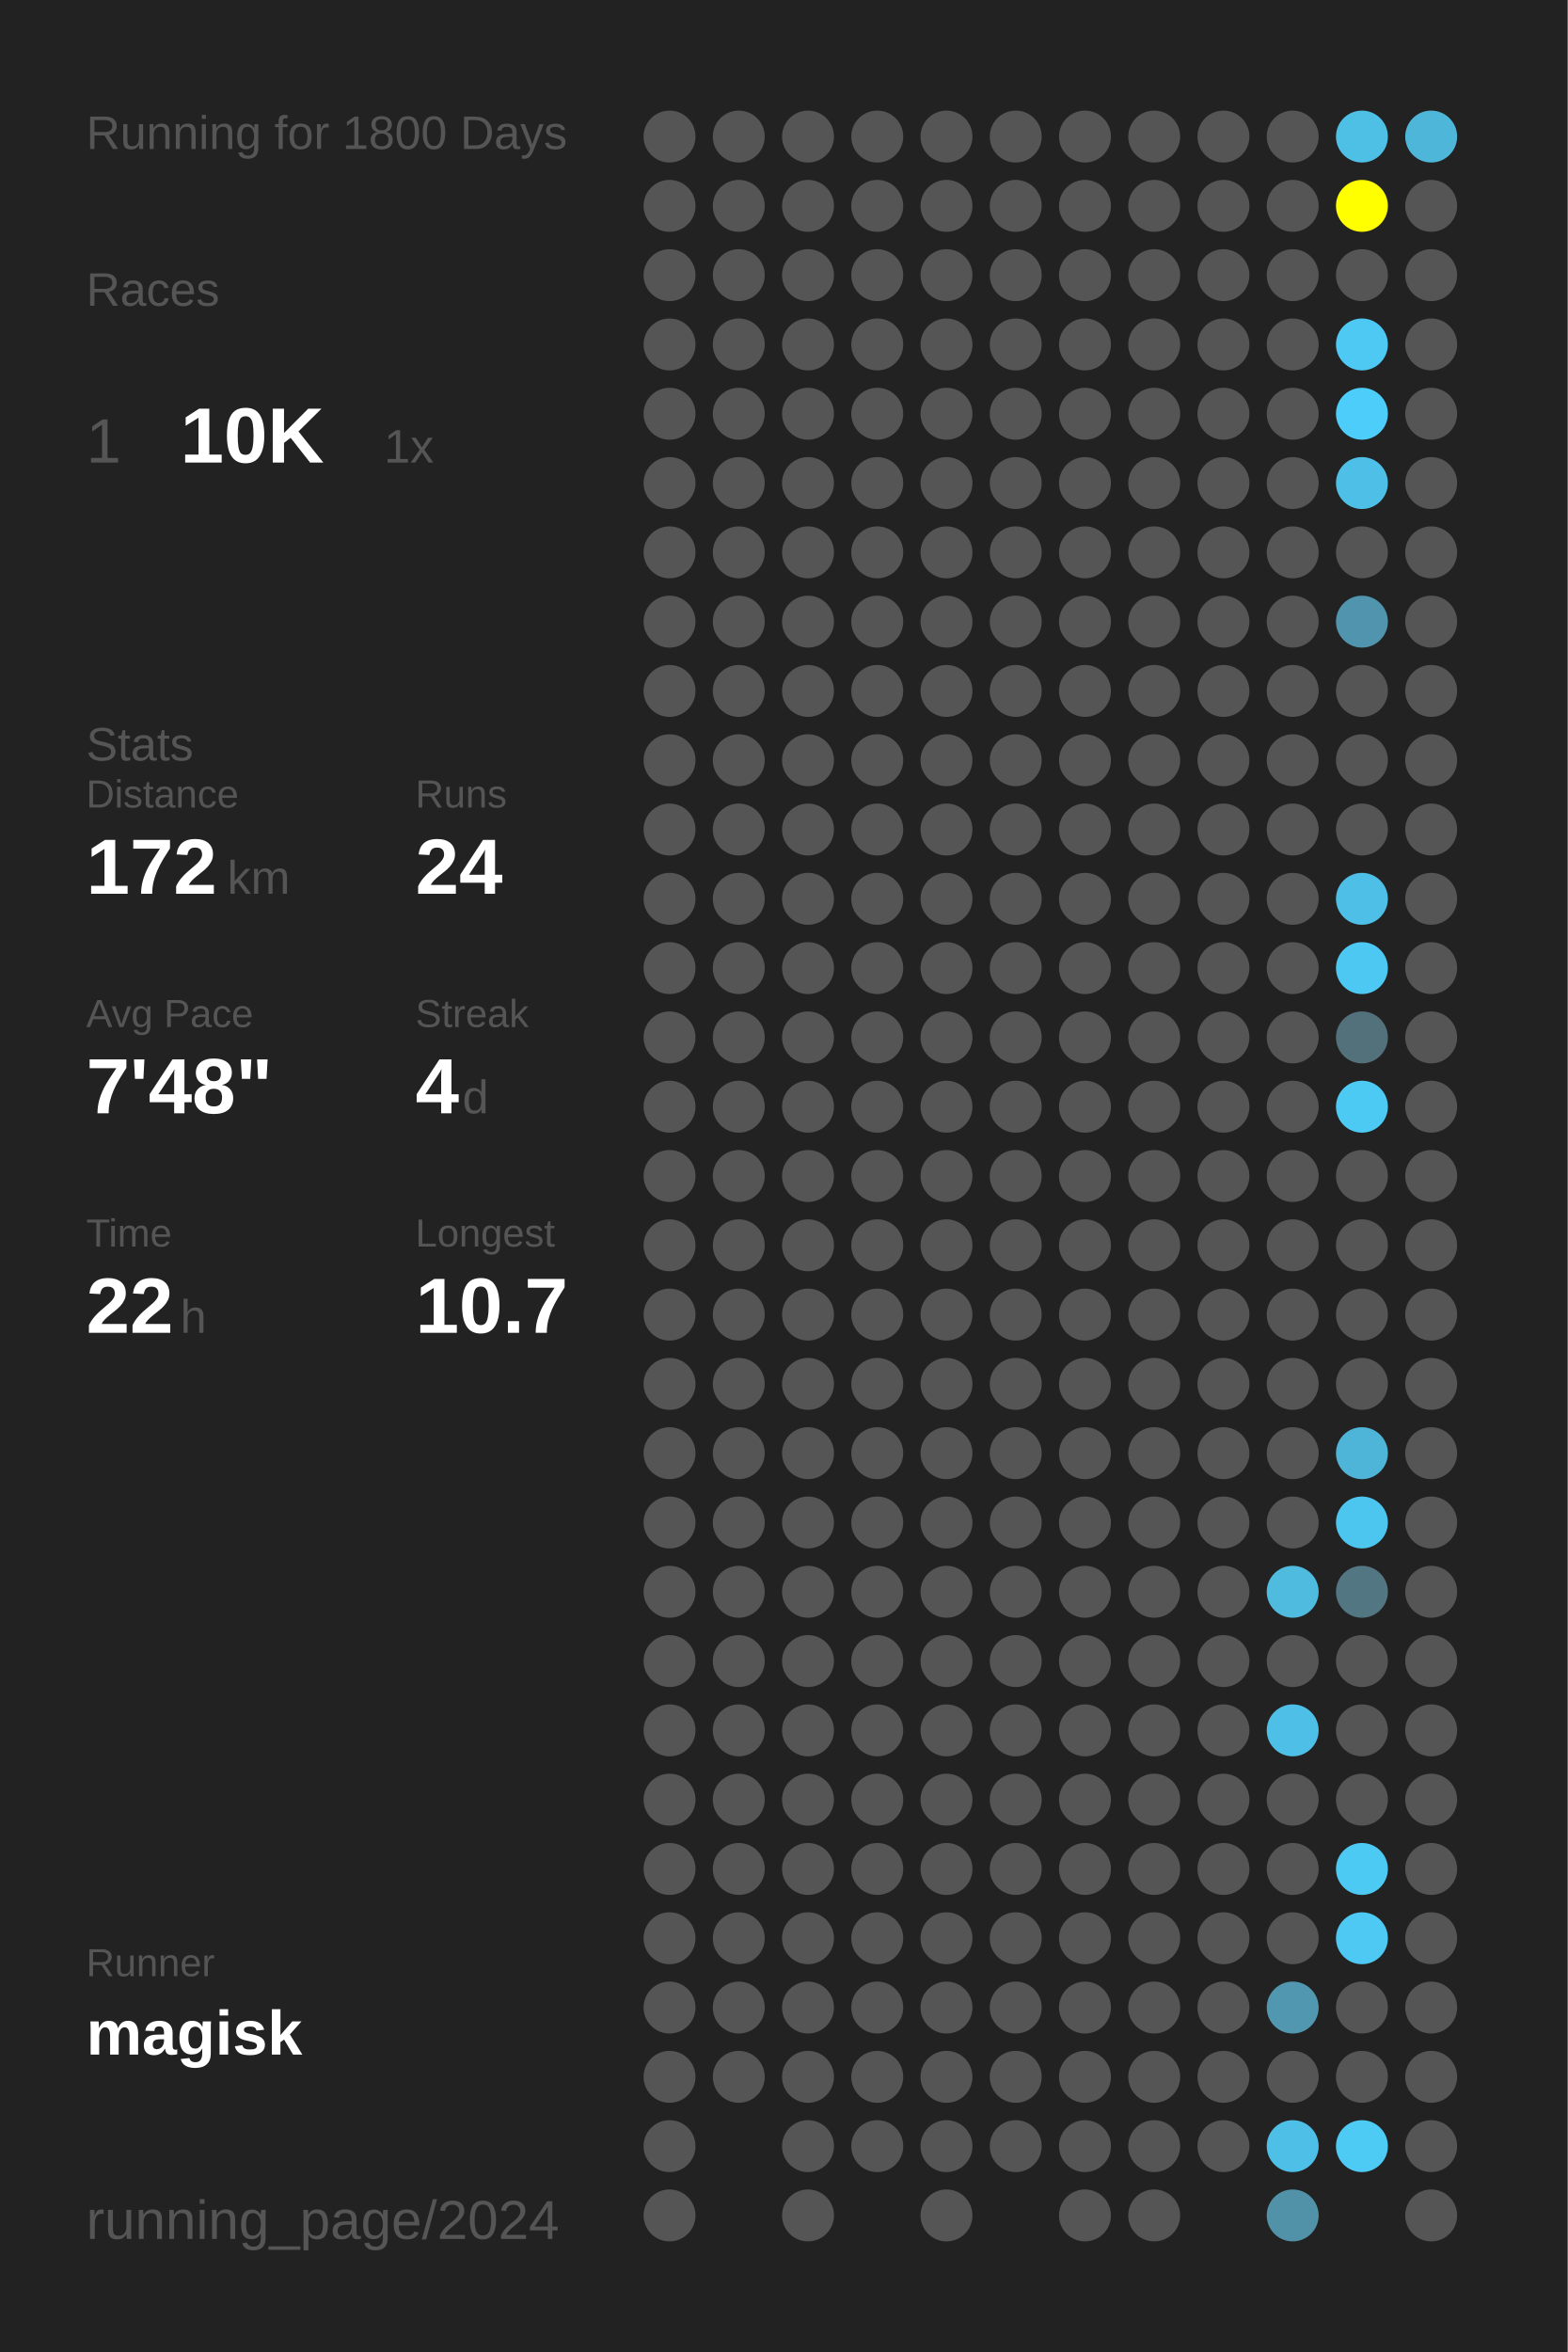
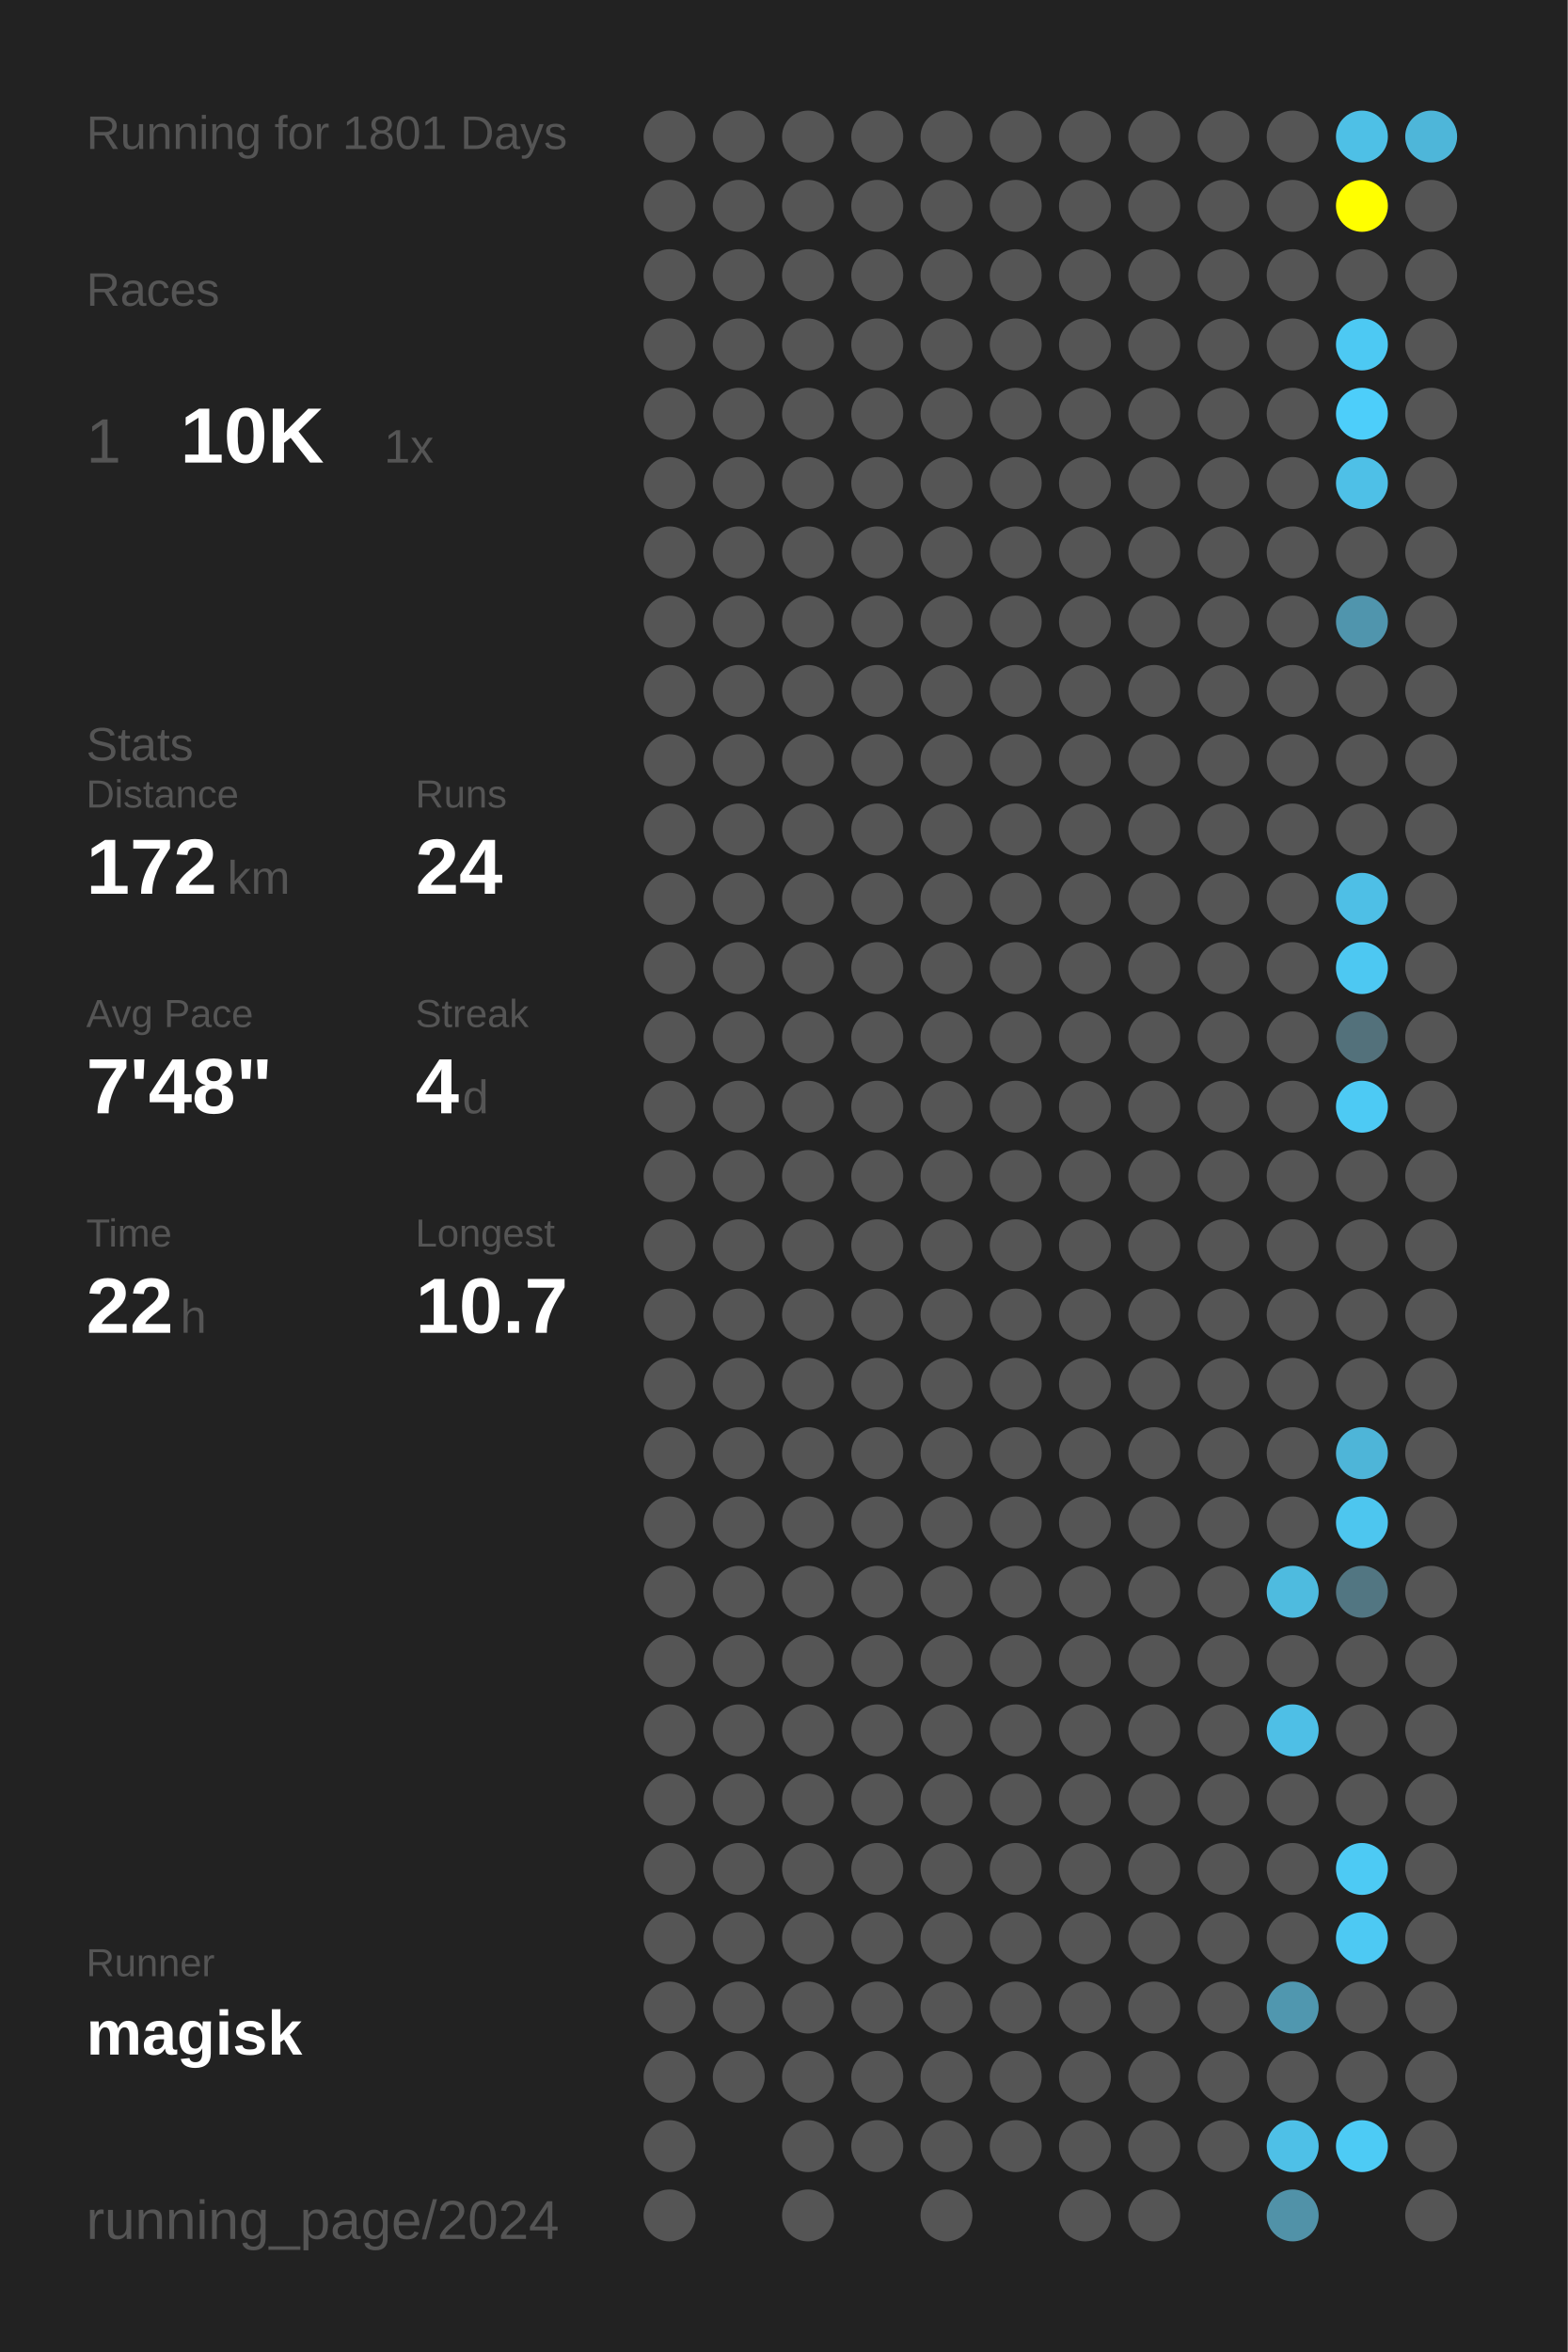
<svg xmlns="http://www.w3.org/2000/svg" baseProfile="full" height="300mm" version="1.1" viewBox="0,0,200,300" width="200mm">
  <defs />
  <rect fill="#222222" height="300" width="200" x="0" y="0" />
-   <text fill="#555555" style="font-size:6px; font-family:Arial;" x="11" y="19">Running for 1800 Days</text>
+   <text fill="#555555" style="font-size:6px; font-family:Arial;" x="11" y="19">Running for 1801 Days</text>
  <text fill="#555555" style="font-size:6px; font-family:Arial;" x="11" y="39">Races</text>
  <text fill="#555555" style="font-size:8px; font-family:Arial;" x="11" y="59">1</text>
  <text fill="#FFFFFF" style="font-size:10px; font-family:Arial; font-weight:bold;" x="23" y="59">10K</text>
  <text fill="#555555" style="font-size:6px; font-family:Arial;" x="49" y="59">1x</text>
  <text fill="#555555" style="font-size:6px; font-family:Arial;" x="11" y="97">Stats</text>
  <text fill="#555555" style="font-size:5px; font-family:Arial;" x="11" y="103">Distance</text>
  <text fill="#FFFFFF" style="font-size:10px; font-family:Arial; font-weight:bold;" x="11" y="114">172</text>
  <text fill="#555555" style="font-size:6px; font-family:Arial;" x="29" y="114">km</text>
  <text fill="#555555" style="font-size:5px; font-family:Arial;" x="53" y="103">Runs</text>
  <text fill="#FFFFFF" style="font-size:10px; font-family:Arial; font-weight:bold;" x="53" y="114">24</text>
  <text fill="#555555" style="font-size:5px; font-family:Arial;" x="11" y="131">Avg Pace</text>
  <text fill="#FFFFFF" style="font-size:10px; font-family:Arial; font-weight:bold;" x="11" y="142">7'48"</text>
  <text fill="#555555" style="font-size:5px; font-family:Arial;" x="53" y="131">Streak</text>
  <text fill="#FFFFFF" style="font-size:10px; font-family:Arial; font-weight:bold;" x="53" y="142">4</text>
  <text fill="#555555" style="font-size:6px; font-family:Arial;" x="59" y="142">d</text>
  <text fill="#555555" style="font-size:5px; font-family:Arial;" x="11" y="159">Time</text>
  <text fill="#FFFFFF" style="font-size:10px; font-family:Arial; font-weight:bold;" x="11" y="170">22</text>
  <text fill="#555555" style="font-size:6px; font-family:Arial;" x="23" y="170">h</text>
  <text fill="#555555" style="font-size:5px; font-family:Arial;" x="53" y="159">Longest</text>
  <text fill="#FFFFFF" style="font-size:10px; font-family:Arial; font-weight:bold;" x="53" y="170">10.7</text>
  <text fill="#555555" style="font-size:5px; font-family:Arial;" x="11" y="252.065">Runner</text>
  <text fill="#FFFFFF" style="font-size:8px; font-family:Arial; font-weight:bold;" x="11" y="262.065">magisk</text>
  <text fill="#555555" style="font-size:7px; font-family:Arial;" x="11" y="285.581">running_page/2024</text>
  <circle cx="85.417" cy="17.419" fill="#555555" r="3.312" />
  <circle cx="85.417" cy="26.258" fill="#555555" r="3.312" />
  <circle cx="85.417" cy="35.097" fill="#555555" r="3.312" />
  <circle cx="85.417" cy="43.935" fill="#555555" r="3.312" />
  <circle cx="85.417" cy="52.774" fill="#555555" r="3.312" />
  <circle cx="85.417" cy="61.613" fill="#555555" r="3.312" />
  <circle cx="85.417" cy="70.452" fill="#555555" r="3.312" />
  <circle cx="85.417" cy="79.29" fill="#555555" r="3.312" />
  <circle cx="85.417" cy="88.129" fill="#555555" r="3.312" />
  <circle cx="85.417" cy="96.968" fill="#555555" r="3.312" />
  <circle cx="85.417" cy="105.806" fill="#555555" r="3.312" />
  <circle cx="85.417" cy="114.645" fill="#555555" r="3.312" />
  <circle cx="85.417" cy="123.484" fill="#555555" r="3.312" />
  <circle cx="85.417" cy="132.323" fill="#555555" r="3.312" />
  <circle cx="85.417" cy="141.161" fill="#555555" r="3.312" />
  <circle cx="85.417" cy="150" fill="#555555" r="3.312" />
  <circle cx="85.417" cy="158.839" fill="#555555" r="3.312" />
  <circle cx="85.417" cy="167.677" fill="#555555" r="3.312" />
  <circle cx="85.417" cy="176.516" fill="#555555" r="3.312" />
  <circle cx="85.417" cy="185.355" fill="#555555" r="3.312" />
  <circle cx="85.417" cy="194.194" fill="#555555" r="3.312" />
  <circle cx="85.417" cy="203.032" fill="#555555" r="3.312" />
  <circle cx="85.417" cy="211.871" fill="#555555" r="3.312" />
  <circle cx="85.417" cy="220.71" fill="#555555" r="3.312" />
  <circle cx="85.417" cy="229.548" fill="#555555" r="3.312" />
  <circle cx="85.417" cy="238.387" fill="#555555" r="3.312" />
  <circle cx="85.417" cy="247.226" fill="#555555" r="3.312" />
  <circle cx="85.417" cy="256.065" fill="#555555" r="3.312" />
  <circle cx="85.417" cy="264.903" fill="#555555" r="3.312" />
  <circle cx="85.417" cy="273.742" fill="#555555" r="3.312" />
  <circle cx="85.417" cy="282.581" fill="#555555" r="3.312" />
  <circle cx="94.25" cy="17.419" fill="#555555" r="3.312" />
  <circle cx="94.25" cy="26.258" fill="#555555" r="3.312" />
  <circle cx="94.25" cy="35.097" fill="#555555" r="3.312" />
  <circle cx="94.25" cy="43.935" fill="#555555" r="3.312" />
  <circle cx="94.25" cy="52.774" fill="#555555" r="3.312" />
  <circle cx="94.25" cy="61.613" fill="#555555" r="3.312" />
  <circle cx="94.25" cy="70.452" fill="#555555" r="3.312" />
  <circle cx="94.25" cy="79.29" fill="#555555" r="3.312" />
  <circle cx="94.25" cy="88.129" fill="#555555" r="3.312" />
  <circle cx="94.25" cy="96.968" fill="#555555" r="3.312" />
  <circle cx="94.25" cy="105.806" fill="#555555" r="3.312" />
  <circle cx="94.25" cy="114.645" fill="#555555" r="3.312" />
  <circle cx="94.25" cy="123.484" fill="#555555" r="3.312" />
  <circle cx="94.25" cy="132.323" fill="#555555" r="3.312" />
  <circle cx="94.25" cy="141.161" fill="#555555" r="3.312" />
  <circle cx="94.25" cy="150" fill="#555555" r="3.312" />
  <circle cx="94.25" cy="158.839" fill="#555555" r="3.312" />
  <circle cx="94.25" cy="167.677" fill="#555555" r="3.312" />
  <circle cx="94.25" cy="176.516" fill="#555555" r="3.312" />
  <circle cx="94.25" cy="185.355" fill="#555555" r="3.312" />
  <circle cx="94.25" cy="194.194" fill="#555555" r="3.312" />
  <circle cx="94.25" cy="203.032" fill="#555555" r="3.312" />
  <circle cx="94.25" cy="211.871" fill="#555555" r="3.312" />
  <circle cx="94.25" cy="220.71" fill="#555555" r="3.312" />
  <circle cx="94.25" cy="229.548" fill="#555555" r="3.312" />
  <circle cx="94.25" cy="238.387" fill="#555555" r="3.312" />
  <circle cx="94.25" cy="247.226" fill="#555555" r="3.312" />
  <circle cx="94.25" cy="256.065" fill="#555555" r="3.312" />
  <circle cx="94.25" cy="264.903" fill="#555555" r="3.312" />
  <circle cx="103.083" cy="17.419" fill="#555555" r="3.312" />
  <circle cx="103.083" cy="26.258" fill="#555555" r="3.312" />
  <circle cx="103.083" cy="35.097" fill="#555555" r="3.312" />
  <circle cx="103.083" cy="43.935" fill="#555555" r="3.312" />
  <circle cx="103.083" cy="52.774" fill="#555555" r="3.312" />
  <circle cx="103.083" cy="61.613" fill="#555555" r="3.312" />
  <circle cx="103.083" cy="70.452" fill="#555555" r="3.312" />
  <circle cx="103.083" cy="79.29" fill="#555555" r="3.312" />
  <circle cx="103.083" cy="88.129" fill="#555555" r="3.312" />
  <circle cx="103.083" cy="96.968" fill="#555555" r="3.312" />
  <circle cx="103.083" cy="105.806" fill="#555555" r="3.312" />
  <circle cx="103.083" cy="114.645" fill="#555555" r="3.312" />
  <circle cx="103.083" cy="123.484" fill="#555555" r="3.312" />
  <circle cx="103.083" cy="132.323" fill="#555555" r="3.312" />
  <circle cx="103.083" cy="141.161" fill="#555555" r="3.312" />
  <circle cx="103.083" cy="150" fill="#555555" r="3.312" />
  <circle cx="103.083" cy="158.839" fill="#555555" r="3.312" />
  <circle cx="103.083" cy="167.677" fill="#555555" r="3.312" />
  <circle cx="103.083" cy="176.516" fill="#555555" r="3.312" />
  <circle cx="103.083" cy="185.355" fill="#555555" r="3.312" />
  <circle cx="103.083" cy="194.194" fill="#555555" r="3.312" />
  <circle cx="103.083" cy="203.032" fill="#555555" r="3.312" />
  <circle cx="103.083" cy="211.871" fill="#555555" r="3.312" />
  <circle cx="103.083" cy="220.71" fill="#555555" r="3.312" />
  <circle cx="103.083" cy="229.548" fill="#555555" r="3.312" />
  <circle cx="103.083" cy="238.387" fill="#555555" r="3.312" />
  <circle cx="103.083" cy="247.226" fill="#555555" r="3.312" />
  <circle cx="103.083" cy="256.065" fill="#555555" r="3.312" />
  <circle cx="103.083" cy="264.903" fill="#555555" r="3.312" />
  <circle cx="103.083" cy="273.742" fill="#555555" r="3.312" />
  <circle cx="103.083" cy="282.581" fill="#555555" r="3.312" />
  <circle cx="111.917" cy="17.419" fill="#555555" r="3.312" />
  <circle cx="111.917" cy="26.258" fill="#555555" r="3.312" />
  <circle cx="111.917" cy="35.097" fill="#555555" r="3.312" />
  <circle cx="111.917" cy="43.935" fill="#555555" r="3.312" />
  <circle cx="111.917" cy="52.774" fill="#555555" r="3.312" />
  <circle cx="111.917" cy="61.613" fill="#555555" r="3.312" />
  <circle cx="111.917" cy="70.452" fill="#555555" r="3.312" />
  <circle cx="111.917" cy="79.29" fill="#555555" r="3.312" />
  <circle cx="111.917" cy="88.129" fill="#555555" r="3.312" />
  <circle cx="111.917" cy="96.968" fill="#555555" r="3.312" />
  <circle cx="111.917" cy="105.806" fill="#555555" r="3.312" />
  <circle cx="111.917" cy="114.645" fill="#555555" r="3.312" />
  <circle cx="111.917" cy="123.484" fill="#555555" r="3.312" />
  <circle cx="111.917" cy="132.323" fill="#555555" r="3.312" />
  <circle cx="111.917" cy="141.161" fill="#555555" r="3.312" />
  <circle cx="111.917" cy="150" fill="#555555" r="3.312" />
  <circle cx="111.917" cy="158.839" fill="#555555" r="3.312" />
  <circle cx="111.917" cy="167.677" fill="#555555" r="3.312" />
  <circle cx="111.917" cy="176.516" fill="#555555" r="3.312" />
  <circle cx="111.917" cy="185.355" fill="#555555" r="3.312" />
  <circle cx="111.917" cy="194.194" fill="#555555" r="3.312" />
  <circle cx="111.917" cy="203.032" fill="#555555" r="3.312" />
  <circle cx="111.917" cy="211.871" fill="#555555" r="3.312" />
  <circle cx="111.917" cy="220.71" fill="#555555" r="3.312" />
  <circle cx="111.917" cy="229.548" fill="#555555" r="3.312" />
  <circle cx="111.917" cy="238.387" fill="#555555" r="3.312" />
  <circle cx="111.917" cy="247.226" fill="#555555" r="3.312" />
  <circle cx="111.917" cy="256.065" fill="#555555" r="3.312" />
  <circle cx="111.917" cy="264.903" fill="#555555" r="3.312" />
  <circle cx="111.917" cy="273.742" fill="#555555" r="3.312" />
  <circle cx="120.75" cy="17.419" fill="#555555" r="3.312" />
  <circle cx="120.75" cy="26.258" fill="#555555" r="3.312" />
  <circle cx="120.75" cy="35.097" fill="#555555" r="3.312" />
  <circle cx="120.75" cy="43.935" fill="#555555" r="3.312" />
  <circle cx="120.75" cy="52.774" fill="#555555" r="3.312" />
  <circle cx="120.75" cy="61.613" fill="#555555" r="3.312" />
  <circle cx="120.75" cy="70.452" fill="#555555" r="3.312" />
  <circle cx="120.75" cy="79.29" fill="#555555" r="3.312" />
  <circle cx="120.75" cy="88.129" fill="#555555" r="3.312" />
  <circle cx="120.75" cy="96.968" fill="#555555" r="3.312" />
  <circle cx="120.75" cy="105.806" fill="#555555" r="3.312" />
  <circle cx="120.75" cy="114.645" fill="#555555" r="3.312" />
  <circle cx="120.75" cy="123.484" fill="#555555" r="3.312" />
  <circle cx="120.75" cy="132.323" fill="#555555" r="3.312" />
  <circle cx="120.75" cy="141.161" fill="#555555" r="3.312" />
  <circle cx="120.75" cy="150" fill="#555555" r="3.312" />
  <circle cx="120.75" cy="158.839" fill="#555555" r="3.312" />
  <circle cx="120.75" cy="167.677" fill="#555555" r="3.312" />
  <circle cx="120.75" cy="176.516" fill="#555555" r="3.312" />
  <circle cx="120.75" cy="185.355" fill="#555555" r="3.312" />
  <circle cx="120.75" cy="194.194" fill="#555555" r="3.312" />
  <circle cx="120.75" cy="203.032" fill="#555555" r="3.312" />
  <circle cx="120.75" cy="211.871" fill="#555555" r="3.312" />
  <circle cx="120.75" cy="220.71" fill="#555555" r="3.312" />
  <circle cx="120.75" cy="229.548" fill="#555555" r="3.312" />
  <circle cx="120.75" cy="238.387" fill="#555555" r="3.312" />
  <circle cx="120.75" cy="247.226" fill="#555555" r="3.312" />
  <circle cx="120.75" cy="256.065" fill="#555555" r="3.312" />
  <circle cx="120.75" cy="264.903" fill="#555555" r="3.312" />
  <circle cx="120.75" cy="273.742" fill="#555555" r="3.312" />
  <circle cx="120.75" cy="282.581" fill="#555555" r="3.312" />
  <circle cx="129.583" cy="17.419" fill="#555555" r="3.312" />
  <circle cx="129.583" cy="26.258" fill="#555555" r="3.312" />
  <circle cx="129.583" cy="35.097" fill="#555555" r="3.312" />
  <circle cx="129.583" cy="43.935" fill="#555555" r="3.312" />
  <circle cx="129.583" cy="52.774" fill="#555555" r="3.312" />
  <circle cx="129.583" cy="61.613" fill="#555555" r="3.312" />
  <circle cx="129.583" cy="70.452" fill="#555555" r="3.312" />
  <circle cx="129.583" cy="79.29" fill="#555555" r="3.312" />
  <circle cx="129.583" cy="88.129" fill="#555555" r="3.312" />
  <circle cx="129.583" cy="96.968" fill="#555555" r="3.312" />
  <circle cx="129.583" cy="105.806" fill="#555555" r="3.312" />
  <circle cx="129.583" cy="114.645" fill="#555555" r="3.312" />
  <circle cx="129.583" cy="123.484" fill="#555555" r="3.312" />
  <circle cx="129.583" cy="132.323" fill="#555555" r="3.312" />
  <circle cx="129.583" cy="141.161" fill="#555555" r="3.312" />
  <circle cx="129.583" cy="150" fill="#555555" r="3.312" />
  <circle cx="129.583" cy="158.839" fill="#555555" r="3.312" />
  <circle cx="129.583" cy="167.677" fill="#555555" r="3.312" />
  <circle cx="129.583" cy="176.516" fill="#555555" r="3.312" />
  <circle cx="129.583" cy="185.355" fill="#555555" r="3.312" />
  <circle cx="129.583" cy="194.194" fill="#555555" r="3.312" />
  <circle cx="129.583" cy="203.032" fill="#555555" r="3.312" />
  <circle cx="129.583" cy="211.871" fill="#555555" r="3.312" />
  <circle cx="129.583" cy="220.71" fill="#555555" r="3.312" />
  <circle cx="129.583" cy="229.548" fill="#555555" r="3.312" />
  <circle cx="129.583" cy="238.387" fill="#555555" r="3.312" />
  <circle cx="129.583" cy="247.226" fill="#555555" r="3.312" />
  <circle cx="129.583" cy="256.065" fill="#555555" r="3.312" />
  <circle cx="129.583" cy="264.903" fill="#555555" r="3.312" />
  <circle cx="129.583" cy="273.742" fill="#555555" r="3.312" />
  <circle cx="138.417" cy="17.419" fill="#555555" r="3.312" />
  <circle cx="138.417" cy="26.258" fill="#555555" r="3.312" />
  <circle cx="138.417" cy="35.097" fill="#555555" r="3.312" />
  <circle cx="138.417" cy="43.935" fill="#555555" r="3.312" />
  <circle cx="138.417" cy="52.774" fill="#555555" r="3.312" />
  <circle cx="138.417" cy="61.613" fill="#555555" r="3.312" />
  <circle cx="138.417" cy="70.452" fill="#555555" r="3.312" />
  <circle cx="138.417" cy="79.29" fill="#555555" r="3.312" />
  <circle cx="138.417" cy="88.129" fill="#555555" r="3.312" />
  <circle cx="138.417" cy="96.968" fill="#555555" r="3.312" />
  <circle cx="138.417" cy="105.806" fill="#555555" r="3.312" />
  <circle cx="138.417" cy="114.645" fill="#555555" r="3.312" />
  <circle cx="138.417" cy="123.484" fill="#555555" r="3.312" />
  <circle cx="138.417" cy="132.323" fill="#555555" r="3.312" />
  <circle cx="138.417" cy="141.161" fill="#555555" r="3.312" />
  <circle cx="138.417" cy="150" fill="#555555" r="3.312" />
  <circle cx="138.417" cy="158.839" fill="#555555" r="3.312" />
  <circle cx="138.417" cy="167.677" fill="#555555" r="3.312" />
  <circle cx="138.417" cy="176.516" fill="#555555" r="3.312" />
  <circle cx="138.417" cy="185.355" fill="#555555" r="3.312" />
  <circle cx="138.417" cy="194.194" fill="#555555" r="3.312" />
  <circle cx="138.417" cy="203.032" fill="#555555" r="3.312" />
  <circle cx="138.417" cy="211.871" fill="#555555" r="3.312" />
  <circle cx="138.417" cy="220.71" fill="#555555" r="3.312" />
  <circle cx="138.417" cy="229.548" fill="#555555" r="3.312" />
  <circle cx="138.417" cy="238.387" fill="#555555" r="3.312" />
  <circle cx="138.417" cy="247.226" fill="#555555" r="3.312" />
  <circle cx="138.417" cy="256.065" fill="#555555" r="3.312" />
  <circle cx="138.417" cy="264.903" fill="#555555" r="3.312" />
  <circle cx="138.417" cy="273.742" fill="#555555" r="3.312" />
  <circle cx="138.417" cy="282.581" fill="#555555" r="3.312" />
  <circle cx="147.25" cy="17.419" fill="#555555" r="3.312" />
  <circle cx="147.25" cy="26.258" fill="#555555" r="3.312" />
  <circle cx="147.25" cy="35.097" fill="#555555" r="3.312" />
  <circle cx="147.25" cy="43.935" fill="#555555" r="3.312" />
  <circle cx="147.25" cy="52.774" fill="#555555" r="3.312" />
  <circle cx="147.25" cy="61.613" fill="#555555" r="3.312" />
  <circle cx="147.25" cy="70.452" fill="#555555" r="3.312" />
  <circle cx="147.25" cy="79.29" fill="#555555" r="3.312" />
  <circle cx="147.25" cy="88.129" fill="#555555" r="3.312" />
  <circle cx="147.25" cy="96.968" fill="#555555" r="3.312" />
  <circle cx="147.25" cy="105.806" fill="#555555" r="3.312" />
  <circle cx="147.25" cy="114.645" fill="#555555" r="3.312" />
  <circle cx="147.25" cy="123.484" fill="#555555" r="3.312" />
  <circle cx="147.25" cy="132.323" fill="#555555" r="3.312" />
  <circle cx="147.25" cy="141.161" fill="#555555" r="3.312" />
  <circle cx="147.25" cy="150" fill="#555555" r="3.312" />
  <circle cx="147.25" cy="158.839" fill="#555555" r="3.312" />
  <circle cx="147.25" cy="167.677" fill="#555555" r="3.312" />
  <circle cx="147.25" cy="176.516" fill="#555555" r="3.312" />
  <circle cx="147.25" cy="185.355" fill="#555555" r="3.312" />
  <circle cx="147.25" cy="194.194" fill="#555555" r="3.312" />
  <circle cx="147.25" cy="203.032" fill="#555555" r="3.312" />
  <circle cx="147.25" cy="211.871" fill="#555555" r="3.312" />
  <circle cx="147.25" cy="220.71" fill="#555555" r="3.312" />
  <circle cx="147.25" cy="229.548" fill="#555555" r="3.312" />
  <circle cx="147.25" cy="238.387" fill="#555555" r="3.312" />
  <circle cx="147.25" cy="247.226" fill="#555555" r="3.312" />
  <circle cx="147.25" cy="256.065" fill="#555555" r="3.312" />
  <circle cx="147.25" cy="264.903" fill="#555555" r="3.312" />
  <circle cx="147.25" cy="273.742" fill="#555555" r="3.312" />
  <circle cx="147.25" cy="282.581" fill="#555555" r="3.312" />
  <circle cx="156.083" cy="17.419" fill="#555555" r="3.312" />
  <circle cx="156.083" cy="26.258" fill="#555555" r="3.312" />
  <circle cx="156.083" cy="35.097" fill="#555555" r="3.312" />
  <circle cx="156.083" cy="43.935" fill="#555555" r="3.312" />
  <circle cx="156.083" cy="52.774" fill="#555555" r="3.312" />
  <circle cx="156.083" cy="61.613" fill="#555555" r="3.312" />
  <circle cx="156.083" cy="70.452" fill="#555555" r="3.312" />
  <circle cx="156.083" cy="79.29" fill="#555555" r="3.312" />
  <circle cx="156.083" cy="88.129" fill="#555555" r="3.312" />
  <circle cx="156.083" cy="96.968" fill="#555555" r="3.312" />
  <circle cx="156.083" cy="105.806" fill="#555555" r="3.312" />
  <circle cx="156.083" cy="114.645" fill="#555555" r="3.312" />
  <circle cx="156.083" cy="123.484" fill="#555555" r="3.312" />
  <circle cx="156.083" cy="132.323" fill="#555555" r="3.312" />
  <circle cx="156.083" cy="141.161" fill="#555555" r="3.312" />
  <circle cx="156.083" cy="150" fill="#555555" r="3.312" />
  <circle cx="156.083" cy="158.839" fill="#555555" r="3.312" />
  <circle cx="156.083" cy="167.677" fill="#555555" r="3.312" />
  <circle cx="156.083" cy="176.516" fill="#555555" r="3.312" />
  <circle cx="156.083" cy="185.355" fill="#555555" r="3.312" />
  <circle cx="156.083" cy="194.194" fill="#555555" r="3.312" />
  <circle cx="156.083" cy="203.032" fill="#555555" r="3.312" />
  <circle cx="156.083" cy="211.871" fill="#555555" r="3.312" />
  <circle cx="156.083" cy="220.71" fill="#555555" r="3.312" />
  <circle cx="156.083" cy="229.548" fill="#555555" r="3.312" />
  <circle cx="156.083" cy="238.387" fill="#555555" r="3.312" />
  <circle cx="156.083" cy="247.226" fill="#555555" r="3.312" />
  <circle cx="156.083" cy="256.065" fill="#555555" r="3.312" />
  <circle cx="156.083" cy="264.903" fill="#555555" r="3.312" />
  <circle cx="156.083" cy="273.742" fill="#555555" r="3.312" />
  <circle cx="164.917" cy="17.419" fill="#555555" r="3.312" />
  <circle cx="164.917" cy="26.258" fill="#555555" r="3.312" />
  <circle cx="164.917" cy="35.097" fill="#555555" r="3.312" />
  <circle cx="164.917" cy="43.935" fill="#555555" r="3.312" />
  <circle cx="164.917" cy="52.774" fill="#555555" r="3.312" />
  <circle cx="164.917" cy="61.613" fill="#555555" r="3.312" />
  <circle cx="164.917" cy="70.452" fill="#555555" r="3.312" />
  <circle cx="164.917" cy="79.29" fill="#555555" r="3.312" />
  <circle cx="164.917" cy="88.129" fill="#555555" r="3.312" />
  <circle cx="164.917" cy="96.968" fill="#555555" r="3.312" />
  <circle cx="164.917" cy="105.806" fill="#555555" r="3.312" />
  <circle cx="164.917" cy="114.645" fill="#555555" r="3.312" />
  <circle cx="164.917" cy="123.484" fill="#555555" r="3.312" />
  <circle cx="164.917" cy="132.323" fill="#555555" r="3.312" />
  <circle cx="164.917" cy="141.161" fill="#555555" r="3.312" />
  <circle cx="164.917" cy="150" fill="#555555" r="3.312" />
  <circle cx="164.917" cy="158.839" fill="#555555" r="3.312" />
  <circle cx="164.917" cy="167.677" fill="#555555" r="3.312" />
  <circle cx="164.917" cy="176.516" fill="#555555" r="3.312" />
  <circle cx="164.917" cy="185.355" fill="#555555" r="3.312" />
  <circle cx="164.917" cy="194.194" fill="#555555" r="3.312" />
  <circle cx="164.917" cy="203.032" fill="#4ebbdf" r="3.312" />
  <circle cx="164.917" cy="211.871" fill="#555555" r="3.312" />
  <circle cx="164.917" cy="220.71" fill="#4ebfe6" r="3.312" />
  <circle cx="164.917" cy="229.548" fill="#555555" r="3.312" />
  <circle cx="164.917" cy="238.387" fill="#555555" r="3.312" />
  <circle cx="164.917" cy="247.226" fill="#555555" r="3.312" />
  <circle cx="164.917" cy="256.065" fill="#5097af" r="3.312" />
  <circle cx="164.917" cy="264.903" fill="#555555" r="3.312" />
  <circle cx="164.917" cy="273.742" fill="#4ec0e7" r="3.312" />
  <circle cx="164.917" cy="282.581" fill="#5192a8" r="3.312" />
  <circle cx="173.75" cy="17.419" fill="#4ec0e6" r="3.312" />
  <circle cx="173.75" cy="26.258" fill="#FFFF00" r="3.312" />
  <circle cx="173.75" cy="35.097" fill="#555555" r="3.312" />
  <circle cx="173.75" cy="43.935" fill="#4dc9f3" r="3.312" />
  <circle cx="173.75" cy="52.774" fill="#4dcefa" r="3.312" />
  <circle cx="173.75" cy="61.613" fill="#4ec0e7" r="3.312" />
  <circle cx="173.75" cy="70.452" fill="#555555" r="3.312" />
  <circle cx="173.75" cy="79.29" fill="#5095ad" r="3.312" />
  <circle cx="173.75" cy="88.129" fill="#555555" r="3.312" />
  <circle cx="173.75" cy="96.968" fill="#555555" r="3.312" />
  <circle cx="173.75" cy="105.806" fill="#555555" r="3.312" />
  <circle cx="173.75" cy="114.645" fill="#4ebfe6" r="3.312" />
  <circle cx="173.75" cy="123.484" fill="#4dc8f2" r="3.312" />
  <circle cx="173.75" cy="132.323" fill="#53717b" r="3.312" />
  <circle cx="173.75" cy="141.161" fill="#4dcaf4" r="3.312" />
  <circle cx="173.75" cy="150" fill="#555555" r="3.312" />
  <circle cx="173.75" cy="158.839" fill="#555555" r="3.312" />
  <circle cx="173.75" cy="167.677" fill="#555555" r="3.312" />
  <circle cx="173.75" cy="176.516" fill="#555555" r="3.312" />
  <circle cx="173.75" cy="185.355" fill="#4eb5d8" r="3.312" />
  <circle cx="173.75" cy="194.194" fill="#4dc6ef" r="3.312" />
  <circle cx="173.75" cy="203.032" fill="#527682" r="3.312" />
  <circle cx="173.75" cy="211.871" fill="#555555" r="3.312" />
  <circle cx="173.75" cy="220.71" fill="#555555" r="3.312" />
  <circle cx="173.75" cy="229.548" fill="#555555" r="3.312" />
  <circle cx="173.75" cy="238.387" fill="#4dcaf4" r="3.312" />
  <circle cx="173.75" cy="247.226" fill="#4dc9f3" r="3.312" />
  <circle cx="173.75" cy="256.065" fill="#555555" r="3.312" />
  <circle cx="173.75" cy="264.903" fill="#555555" r="3.312" />
  <circle cx="173.75" cy="273.742" fill="#4dcbf5" r="3.312" />
  <circle cx="182.583" cy="17.419" fill="#4eb6d9" r="3.312" />
  <circle cx="182.583" cy="26.258" fill="#555555" r="3.312" />
  <circle cx="182.583" cy="35.097" fill="#555555" r="3.312" />
  <circle cx="182.583" cy="43.935" fill="#555555" r="3.312" />
  <circle cx="182.583" cy="52.774" fill="#555555" r="3.312" />
  <circle cx="182.583" cy="61.613" fill="#555555" r="3.312" />
  <circle cx="182.583" cy="70.452" fill="#555555" r="3.312" />
  <circle cx="182.583" cy="79.29" fill="#555555" r="3.312" />
  <circle cx="182.583" cy="88.129" fill="#555555" r="3.312" />
  <circle cx="182.583" cy="96.968" fill="#555555" r="3.312" />
  <circle cx="182.583" cy="105.806" fill="#555555" r="3.312" />
  <circle cx="182.583" cy="114.645" fill="#555555" r="3.312" />
  <circle cx="182.583" cy="123.484" fill="#555555" r="3.312" />
  <circle cx="182.583" cy="132.323" fill="#555555" r="3.312" />
  <circle cx="182.583" cy="141.161" fill="#555555" r="3.312" />
  <circle cx="182.583" cy="150" fill="#555555" r="3.312" />
  <circle cx="182.583" cy="158.839" fill="#555555" r="3.312" />
  <circle cx="182.583" cy="167.677" fill="#555555" r="3.312" />
  <circle cx="182.583" cy="176.516" fill="#555555" r="3.312" />
  <circle cx="182.583" cy="185.355" fill="#555555" r="3.312" />
  <circle cx="182.583" cy="194.194" fill="#555555" r="3.312" />
  <circle cx="182.583" cy="203.032" fill="#555555" r="3.312" />
  <circle cx="182.583" cy="211.871" fill="#555555" r="3.312" />
  <circle cx="182.583" cy="220.71" fill="#555555" r="3.312" />
  <circle cx="182.583" cy="229.548" fill="#555555" r="3.312" />
  <circle cx="182.583" cy="238.387" fill="#555555" r="3.312" />
  <circle cx="182.583" cy="247.226" fill="#555555" r="3.312" />
  <circle cx="182.583" cy="256.065" fill="#555555" r="3.312" />
  <circle cx="182.583" cy="264.903" fill="#555555" r="3.312" />
  <circle cx="182.583" cy="273.742" fill="#555555" r="3.312" />
  <circle cx="182.583" cy="282.581" fill="#555555" r="3.312" />
</svg>
